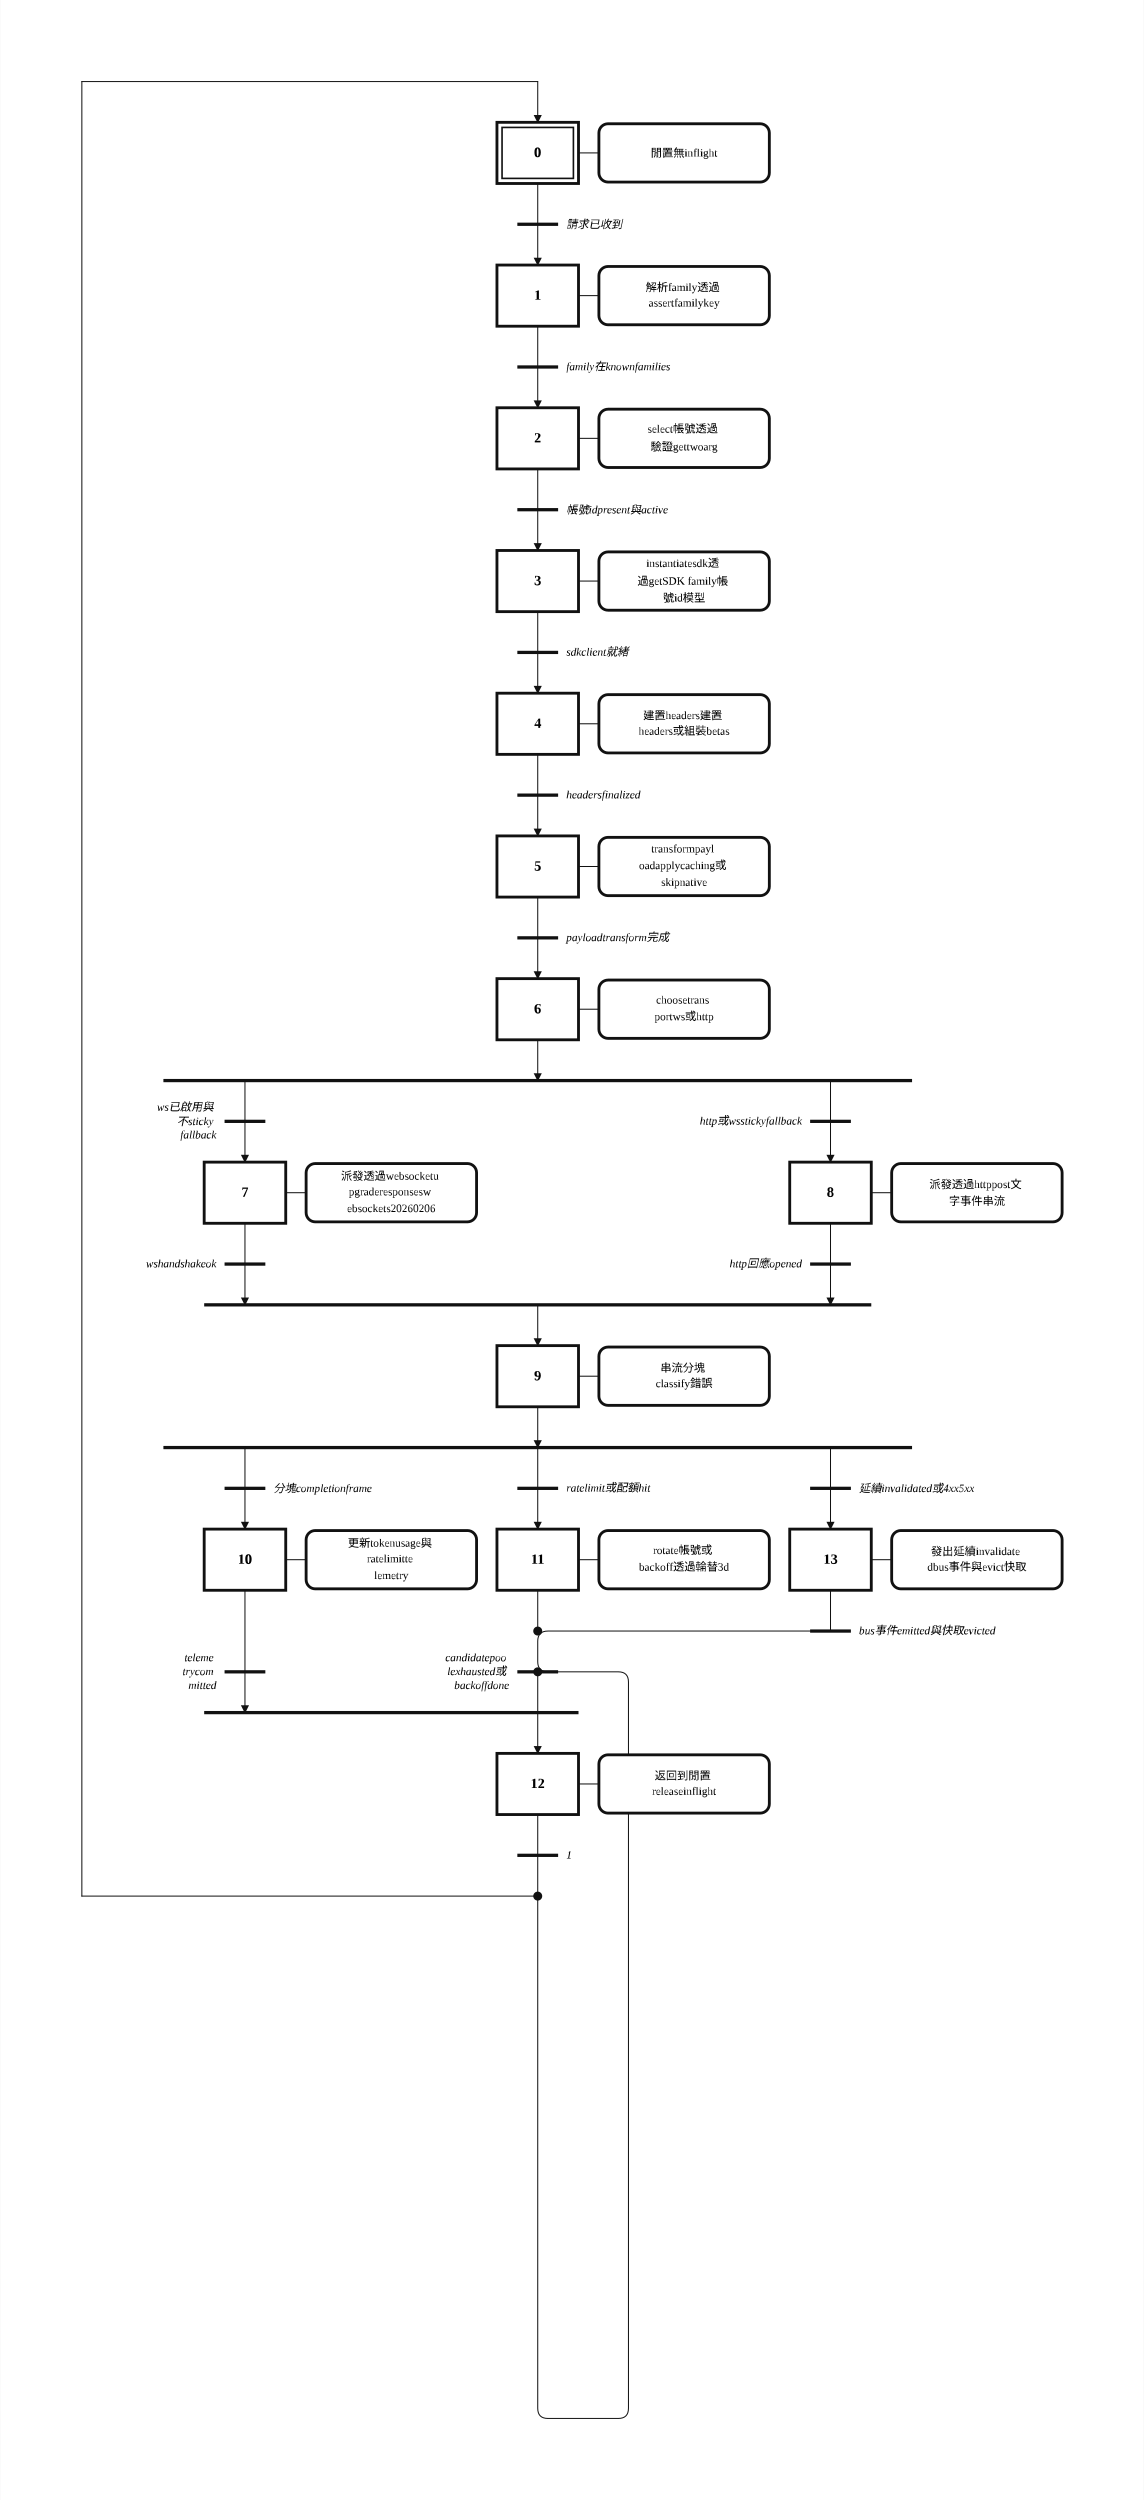
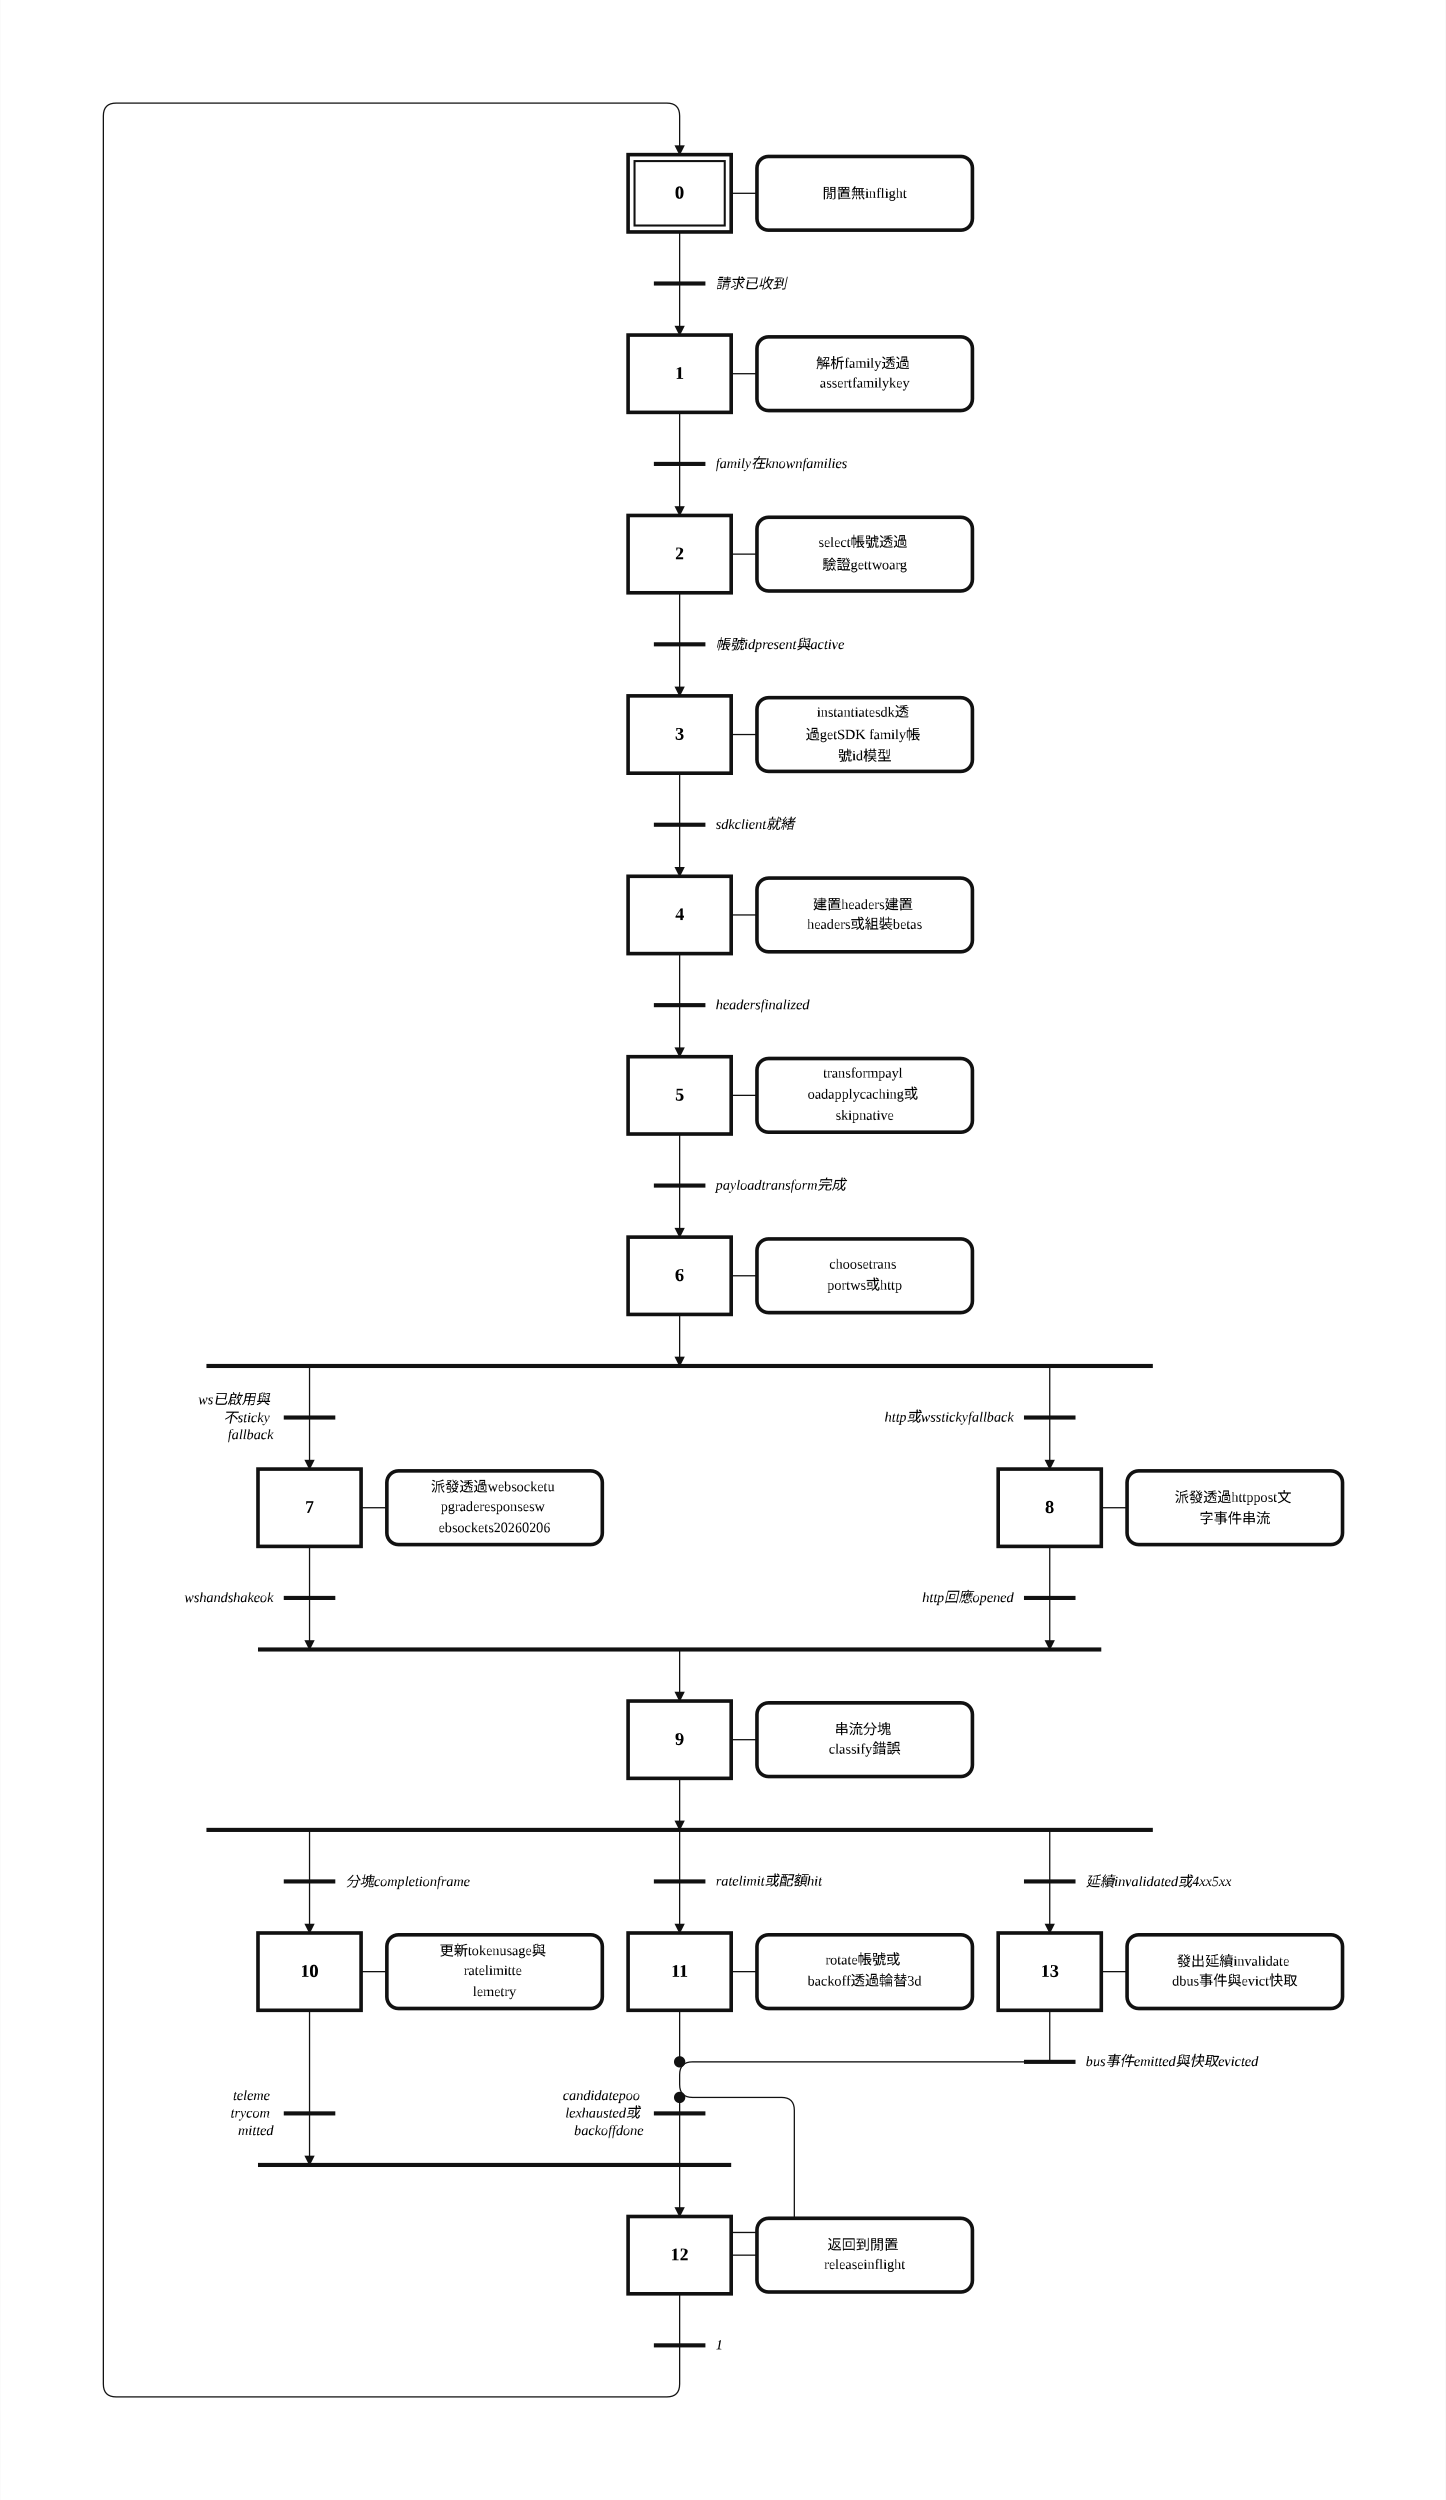
- <svg xmlns="http://www.w3.org/2000/svg" width="1122" height="2452" viewBox="-2.00 -2.00 56.08 122.62" role="img">
+ <svg xmlns="http://www.w3.org/2000/svg" width="1122" height="1940" viewBox="-2.00 -2.00 56.08 97.00" role="img">
  <style>
.step{fill:#fff;stroke:#111;stroke-width:.14}.step-inner{fill:none;stroke:#111;stroke-width:.08}
.action{fill:#fff;stroke:#111;stroke-width:.14}.gate{stroke:#111;stroke-width:.16}
.edge{fill:none;stroke:#111;stroke-width:.05;stroke-linecap:round;stroke-linejoin:round}.edge-arrow{marker-end:url(#arrow)}
.flyover-mask{stroke:#fff;stroke-width:.12;stroke-linecap:round}
.flyover{fill:none;stroke:#111;stroke-width:.05;stroke-linecap:round}
.junction{fill:#111;stroke:#111;stroke-width:0}.branch-junction{fill:#fff;stroke:#111;stroke-width:.08}
.assoc{stroke:#111;stroke-width:.05}.label{font:bold .7px 'Times New Roman', 'BiauKai', 'DFKai-SB', serif;text-anchor:middle;dominant-baseline:middle}
.action-label{font:.55px 'Times New Roman', 'BiauKai', 'DFKai-SB', serif;text-anchor:middle;dominant-baseline:middle}.gate-label{font:italic .55px 'Times New Roman', 'BiauKai', 'DFKai-SB', serif;text-anchor:start;dominant-baseline:middle}.gate-label-left{font:italic .55px 'Times New Roman', 'BiauKai', 'DFKai-SB', serif;text-anchor:end;dominant-baseline:middle}
</style>
  <defs>
    <marker id="arrow" markerWidth="0.4" markerHeight="0.4" refX="0.36" refY="0.2" orient="auto" markerUnits="userSpaceOnUse">
      <path d="M 0 0 L 0.4 0.2 L 0 0.4 z" fill="#111" />
    </marker>
  </defs>
-   <rect x="-2.00" y="-2.00" width="56.08" height="122.62" fill="white" />
-   <path class="edge edge-arrow" d="M 38.72 78.00 L 24.86 78.00 Q 24.36 78.00 24.36 78.50 L 24.36 79.50 Q 24.36 80.00 24.86 80.00 L 28.31 80.00 Q 28.81 80.00 28.81 80.50 L 28.81 116.12 Q 28.81 116.62 28.31 116.62 L 24.86 116.62 Q 24.36 116.62 24.36 116.12 L 24.36 84.00" />
+   <rect x="-2.00" y="-2.00" width="56.08" height="97.00" fill="white" />
+   <path class="edge edge-arrow" d="M 38.72 78.00 L 24.86 78.00 Q 24.36 78.00 24.36 78.50 L 24.36 78.88 Q 24.36 79.38 24.86 79.38 L 28.31 79.38 Q 28.81 79.38 28.81 79.88 L 28.81 84.12 Q 28.81 84.62 28.31 84.62 L 24.67 84.62 Q 24.36 84.62 24.36 84.31 L 24.36 84.00" />
  <path class="edge" d="M 24.36 7.00 L 24.36 9.00" />
  <path class="edge edge-arrow" d="M 24.36 9.00 L 24.36 11.00" />
  <path class="edge" d="M 24.36 14.00 L 24.36 16.00" />
  <path class="edge edge-arrow" d="M 24.36 16.00 L 24.36 18.00" />
  <path class="edge" d="M 24.36 21.00 L 24.36 23.00" />
  <path class="edge edge-arrow" d="M 24.36 23.00 L 24.36 25.00" />
  <path class="edge" d="M 24.36 28.00 L 24.36 30.00" />
  <path class="edge edge-arrow" d="M 24.36 30.00 L 24.36 32.00" />
  <path class="edge" d="M 24.36 35.00 L 24.36 37.00" />
  <path class="edge edge-arrow" d="M 24.36 37.00 L 24.36 39.00" />
  <path class="edge" d="M 24.36 42.00 L 24.36 44.00" />
  <path class="edge edge-arrow" d="M 24.36 44.00 L 24.36 46.00" />
  <path class="edge edge-arrow" d="M 24.36 49.00 L 24.36 51.00" />
  <path class="edge edge-arrow" d="M 10.00 51.00 L 10.00 55.00" />
  <path class="edge edge-arrow" d="M 38.72 51.00 L 38.72 55.00" />
  <path class="edge edge-arrow" d="M 10.00 58.00 L 10.00 62.00" />
  <path class="edge edge-arrow" d="M 24.36 62.00 L 24.36 64.00" />
  <path class="edge edge-arrow" d="M 38.72 58.00 L 38.72 62.00" />
  <path class="edge edge-arrow" d="M 24.36 67.00 L 24.36 69.00" />
  <path class="edge edge-arrow" d="M 10.00 69.00 L 10.00 73.00" />
  <path class="edge edge-arrow" d="M 24.36 69.00 L 24.36 73.00" />
  <path class="edge edge-arrow" d="M 38.72 69.00 L 38.72 73.00" />
  <path class="edge edge-arrow" d="M 10.00 76.00 L 10.00 82.00" />
  <path class="edge edge-arrow" d="M 24.36 82.00 L 24.36 84.00" />
  <path class="edge" d="M 24.36 76.00 L 24.36 78.00" />
-   <path class="edge" d="M 24.36 80.00 L 24.36 82.00" />
-   <path class="edge" d="M 24.36 91.00 L 2.00 91.00" />
-   <path class="edge" d="M 2.00 91.00 L 2.00 2.00" />
-   <path class="edge" d="M 2.00 2.00 L 24.36 2.00" />
-   <path class="edge edge-arrow" d="M 24.36 2.00 L 24.36 4.00" />
+   <path class="edge" d="M 24.36 79.38 L 24.36 82.00" />
+   <path class="edge" d="M 24.36 87.00 L 24.36 89.00" />
+   <path class="edge edge-arrow" d="M 24.36 89.00 L 24.36 90.50 Q 24.36 91.00 23.86 91.00 L 2.50 91.00 Q 2.00 91.00 2.00 90.50 L 2.00 2.50 Q 2.00 2.00 2.50 2.00 L 23.86 2.00 Q 24.36 2.00 24.36 2.50 L 24.36 4.00" />
  <path class="edge" d="M 38.72 76.00 L 38.72 78.00" />
  <rect class="step" x="22.36" y="4.00" width="4.00" height="3.00" />
  <rect class="step-inner" x="22.61" y="4.25" width="3.50" height="2.50" />
  <text class="label" x="24.36" y="5.50">0</text>
  <rect class="step" x="22.36" y="11.00" width="4.00" height="3.00" />
  <text class="label" x="24.36" y="12.50">1</text>
  <rect class="step" x="22.36" y="18.00" width="4.00" height="3.00" />
  <text class="label" x="24.36" y="19.50">2</text>
  <rect class="step" x="22.36" y="25.00" width="4.00" height="3.00" />
  <text class="label" x="24.36" y="26.50">3</text>
  <rect class="step" x="22.36" y="32.00" width="4.00" height="3.00" />
  <text class="label" x="24.36" y="33.50">4</text>
  <rect class="step" x="22.36" y="39.00" width="4.00" height="3.00" />
  <text class="label" x="24.36" y="40.50">5</text>
  <rect class="step" x="22.36" y="46.00" width="4.00" height="3.00" />
  <text class="label" x="24.36" y="47.50">6</text>
  <rect class="step" x="8.00" y="55.00" width="4.00" height="3.00" />
  <text class="label" x="10.00" y="56.50">7</text>
  <rect class="step" x="36.72" y="55.00" width="4.00" height="3.00" />
  <text class="label" x="38.72" y="56.50">8</text>
  <rect class="step" x="22.36" y="64.00" width="4.00" height="3.00" />
  <text class="label" x="24.36" y="65.50">9</text>
  <rect class="step" x="8.00" y="73.00" width="4.00" height="3.00" />
  <text class="label" x="10.00" y="74.50">10</text>
  <rect class="step" x="22.36" y="73.00" width="4.00" height="3.00" />
  <text class="label" x="24.36" y="74.50">11</text>
  <rect class="step" x="22.36" y="84.00" width="4.00" height="3.00" />
  <text class="label" x="24.36" y="85.50">12</text>
  <rect class="step" x="36.72" y="73.00" width="4.00" height="3.00" />
  <text class="label" x="38.72" y="74.50">13</text>
  <line class="assoc" x1="26.36" y1="5.50" x2="27.36" y2="5.50" />
  <rect class="action" x="27.36" y="4.07" width="8.36" height="2.86" rx="0.45" ry="0.45" />
  <text class="action-label" x="31.54" y="5.50">
    <tspan x="31.54" dy="0">閒置無inflight</tspan>
  </text>
  <line class="assoc" x1="26.36" y1="12.50" x2="27.36" y2="12.50" />
  <rect class="action" x="27.36" y="11.07" width="8.36" height="2.86" rx="0.45" ry="0.45" />
  <text class="action-label" x="31.54" y="12.09">
    <tspan x="31.54" dy="0">解析family透過</tspan>
    <tspan x="31.54" dy="0.82">assertfamilykey</tspan>
  </text>
  <line class="assoc" x1="26.36" y1="19.50" x2="27.36" y2="19.50" />
  <rect class="action" x="27.36" y="18.07" width="8.36" height="2.86" rx="0.45" ry="0.45" />
  <text class="action-label" x="31.54" y="19.09">
    <tspan x="31.54" dy="0">select帳號透過</tspan>
    <tspan x="31.54" dy="0.82">驗證gettwoarg</tspan>
  </text>
  <line class="assoc" x1="26.36" y1="26.50" x2="27.36" y2="26.50" />
  <rect class="action" x="27.36" y="25.07" width="8.36" height="2.86" rx="0.45" ry="0.45" />
  <text class="action-label" x="31.54" y="25.68">
    <tspan x="31.54" dy="0">instantiatesdk透</tspan>
    <tspan x="31.54" dy="0.82">過getSDK family帳</tspan>
    <tspan x="31.54" dy="0.82">號id模型</tspan>
  </text>
  <line class="assoc" x1="26.36" y1="33.50" x2="27.36" y2="33.50" />
  <rect class="action" x="27.36" y="32.07" width="8.36" height="2.86" rx="0.45" ry="0.45" />
  <text class="action-label" x="31.54" y="33.09">
    <tspan x="31.54" dy="0">建置headers建置</tspan>
    <tspan x="31.54" dy="0.82">headers或組裝betas</tspan>
  </text>
  <line class="assoc" x1="26.36" y1="40.50" x2="27.36" y2="40.50" />
  <rect class="action" x="27.36" y="39.07" width="8.36" height="2.86" rx="0.45" ry="0.45" />
  <text class="action-label" x="31.54" y="39.68">
    <tspan x="31.54" dy="0">transformpayl</tspan>
    <tspan x="31.54" dy="0.82">oadapplycaching或</tspan>
    <tspan x="31.54" dy="0.82">skipnative</tspan>
  </text>
  <line class="assoc" x1="26.36" y1="47.50" x2="27.36" y2="47.50" />
  <rect class="action" x="27.36" y="46.07" width="8.36" height="2.86" rx="0.45" ry="0.45" />
  <text class="action-label" x="31.54" y="47.09">
    <tspan x="31.54" dy="0">choosetrans</tspan>
    <tspan x="31.54" dy="0.82">portws或http</tspan>
  </text>
  <line class="assoc" x1="12.00" y1="56.50" x2="13.00" y2="56.50" />
  <rect class="action" x="13.00" y="55.07" width="8.36" height="2.86" rx="0.45" ry="0.45" />
  <text class="action-label" x="17.18" y="55.68">
    <tspan x="17.18" dy="0">派發透過websocketu</tspan>
    <tspan x="17.18" dy="0.82">pgraderesponsesw</tspan>
    <tspan x="17.18" dy="0.82">ebsockets20260206</tspan>
  </text>
  <line class="assoc" x1="40.72" y1="56.50" x2="41.72" y2="56.50" />
  <rect class="action" x="41.72" y="55.07" width="8.36" height="2.86" rx="0.45" ry="0.45" />
  <text class="action-label" x="45.90" y="56.09">
    <tspan x="45.90" dy="0">派發透過httppost文</tspan>
    <tspan x="45.90" dy="0.82">字事件串流</tspan>
  </text>
  <line class="assoc" x1="26.36" y1="65.50" x2="27.36" y2="65.50" />
  <rect class="action" x="27.36" y="64.07" width="8.36" height="2.86" rx="0.45" ry="0.45" />
  <text class="action-label" x="31.54" y="65.09">
    <tspan x="31.54" dy="0">串流分塊</tspan>
    <tspan x="31.54" dy="0.82">classify錯誤</tspan>
  </text>
  <line class="assoc" x1="12.00" y1="74.50" x2="13.00" y2="74.50" />
  <rect class="action" x="13.00" y="73.07" width="8.36" height="2.86" rx="0.45" ry="0.45" />
  <text class="action-label" x="17.18" y="73.68">
    <tspan x="17.18" dy="0">更新tokenusage與</tspan>
    <tspan x="17.18" dy="0.82">ratelimitte</tspan>
    <tspan x="17.18" dy="0.82">lemetry</tspan>
  </text>
  <line class="assoc" x1="26.36" y1="74.50" x2="27.36" y2="74.50" />
  <rect class="action" x="27.36" y="73.07" width="8.36" height="2.86" rx="0.45" ry="0.45" />
  <text class="action-label" x="31.54" y="74.09">
    <tspan x="31.54" dy="0">rotate帳號或</tspan>
    <tspan x="31.54" dy="0.82">backoff透過輪替3d</tspan>
  </text>
  <line class="assoc" x1="26.36" y1="85.50" x2="27.36" y2="85.50" />
  <rect class="action" x="27.36" y="84.07" width="8.36" height="2.86" rx="0.45" ry="0.45" />
  <text class="action-label" x="31.54" y="85.09">
    <tspan x="31.54" dy="0">返回到閒置</tspan>
    <tspan x="31.54" dy="0.82">releaseinflight</tspan>
  </text>
  <line class="assoc" x1="40.72" y1="74.50" x2="41.72" y2="74.50" />
  <rect class="action" x="41.72" y="73.07" width="8.36" height="2.86" rx="0.45" ry="0.45" />
  <text class="action-label" x="45.90" y="74.09">
    <tspan x="45.90" dy="0">發出延續invalidate</tspan>
    <tspan x="45.90" dy="0.82">dbus事件與evict快取</tspan>
  </text>
  <line class="gate" x1="23.36" y1="9.00" x2="25.36" y2="9.00" />
  <text class="gate-label" x="25.76" y="9.00">
    <tspan x="25.76" dy="0">請求已收到</tspan>
  </text>
  <line class="gate" x1="23.36" y1="16.00" x2="25.36" y2="16.00" />
  <text class="gate-label" x="25.76" y="16.00">
    <tspan x="25.76" dy="0">family在knownfamilies</tspan>
  </text>
  <line class="gate" x1="23.36" y1="23.00" x2="25.36" y2="23.00" />
  <text class="gate-label" x="25.76" y="23.00">
    <tspan x="25.76" dy="0">帳號idpresent與active</tspan>
  </text>
  <line class="gate" x1="23.36" y1="30.00" x2="25.36" y2="30.00" />
  <text class="gate-label" x="25.76" y="30.00">
    <tspan x="25.76" dy="0">sdkclient就緒</tspan>
  </text>
  <line class="gate" x1="23.36" y1="37.00" x2="25.36" y2="37.00" />
  <text class="gate-label" x="25.76" y="37.00">
    <tspan x="25.76" dy="0">headersfinalized</tspan>
  </text>
  <line class="gate" x1="23.36" y1="44.00" x2="25.36" y2="44.00" />
  <text class="gate-label" x="25.76" y="44.00">
    <tspan x="25.76" dy="0">payloadtransform完成</tspan>
  </text>
  <line class="gate" x1="6.00" y1="51.00" x2="42.72" y2="51.00" />
  <line class="gate" x1="8.00" y1="62.00" x2="40.72" y2="62.00" />
  <line class="gate" x1="6.00" y1="69.00" x2="42.72" y2="69.00" />
  <line class="gate" x1="8.00" y1="82.00" x2="26.36" y2="82.00" />
  <line class="gate" x1="23.36" y1="89.00" x2="25.36" y2="89.00" />
  <text class="gate-label" x="25.76" y="89.00">
    <tspan x="25.76" dy="0">1</tspan>
  </text>
  <line class="gate" x1="37.72" y1="78.00" x2="39.72" y2="78.00" />
  <text class="gate-label" x="40.12" y="78.00">
    <tspan x="40.12" dy="0">bus事件emitted與快取evicted</tspan>
  </text>
  <line class="gate" x1="9.00" y1="53.00" x2="11.00" y2="53.00" />
  <text class="gate-label-left" x="8.60" y="52.32">
    <tspan x="8.60" dy="0">ws已啟用與</tspan>
    <tspan x="8.60" dy="0.68">不sticky</tspan>
    <tspan x="8.60" dy="0.68">fallback</tspan>
  </text>
  <line class="gate" x1="37.72" y1="53.00" x2="39.72" y2="53.00" />
  <text class="gate-label-left" x="37.32" y="53.00">
    <tspan x="37.32" dy="0">http或wsstickyfallback</tspan>
  </text>
  <line class="gate" x1="9.00" y1="60.00" x2="11.00" y2="60.00" />
  <text class="gate-label-left" x="8.60" y="60.00">
    <tspan x="8.60" dy="0">wshandshakeok</tspan>
  </text>
  <line class="gate" x1="37.72" y1="60.00" x2="39.72" y2="60.00" />
  <text class="gate-label-left" x="37.32" y="60.00">
    <tspan x="37.32" dy="0">http回應opened</tspan>
  </text>
  <line class="gate" x1="9.00" y1="71.00" x2="11.00" y2="71.00" />
  <text class="gate-label" x="11.40" y="71.00">
    <tspan x="11.40" dy="0">分塊completionframe</tspan>
  </text>
  <line class="gate" x1="23.36" y1="71.00" x2="25.36" y2="71.00" />
  <text class="gate-label" x="25.76" y="71.00">
    <tspan x="25.76" dy="0">ratelimit或配額hit</tspan>
  </text>
  <line class="gate" x1="37.72" y1="71.00" x2="39.72" y2="71.00" />
  <text class="gate-label" x="40.12" y="71.00">
    <tspan x="40.12" dy="0">延續invalidated或4xx5xx</tspan>
  </text>
  <line class="gate" x1="9.00" y1="80.00" x2="11.00" y2="80.00" />
  <text class="gate-label-left" x="8.60" y="79.32">
    <tspan x="8.60" dy="0">teleme</tspan>
    <tspan x="8.60" dy="0.68">trycom</tspan>
    <tspan x="8.60" dy="0.68">mitted</tspan>
  </text>
  <line class="gate" x1="23.36" y1="80.00" x2="25.36" y2="80.00" />
  <text class="gate-label-left" x="22.96" y="79.32">
    <tspan x="22.96" dy="0">candidatepoo</tspan>
    <tspan x="22.96" dy="0.68">lexhausted或</tspan>
    <tspan x="22.96" dy="0.68">backoffdone</tspan>
  </text>
  <circle class="junction" cx="24.36" cy="78.00" r="0.22" />
-   <circle class="junction" cx="24.36" cy="80.00" r="0.22" />
-   <circle class="junction" cx="24.36" cy="91.00" r="0.22" />
+   <circle class="junction" cx="24.36" cy="79.38" r="0.22" />
</svg>
